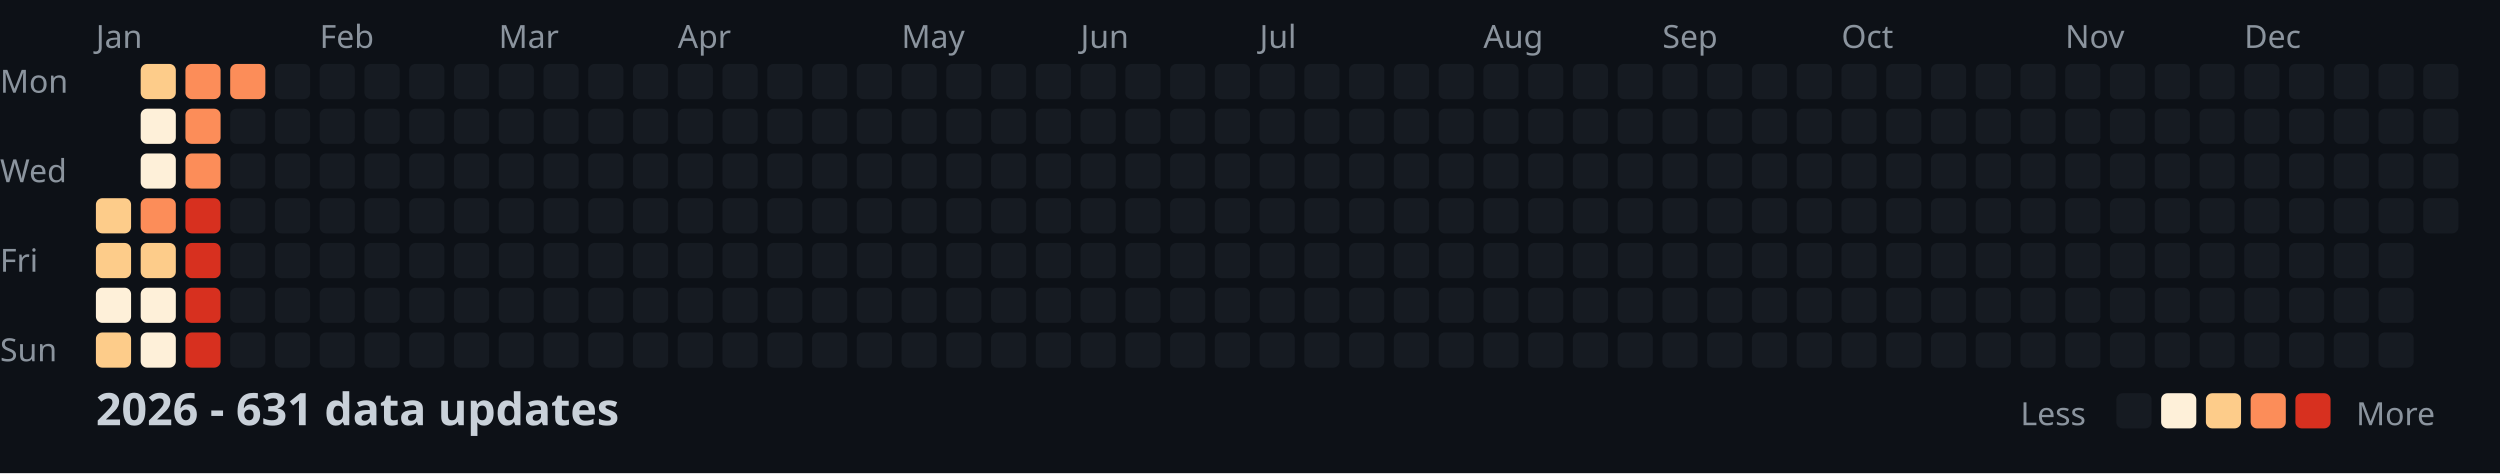
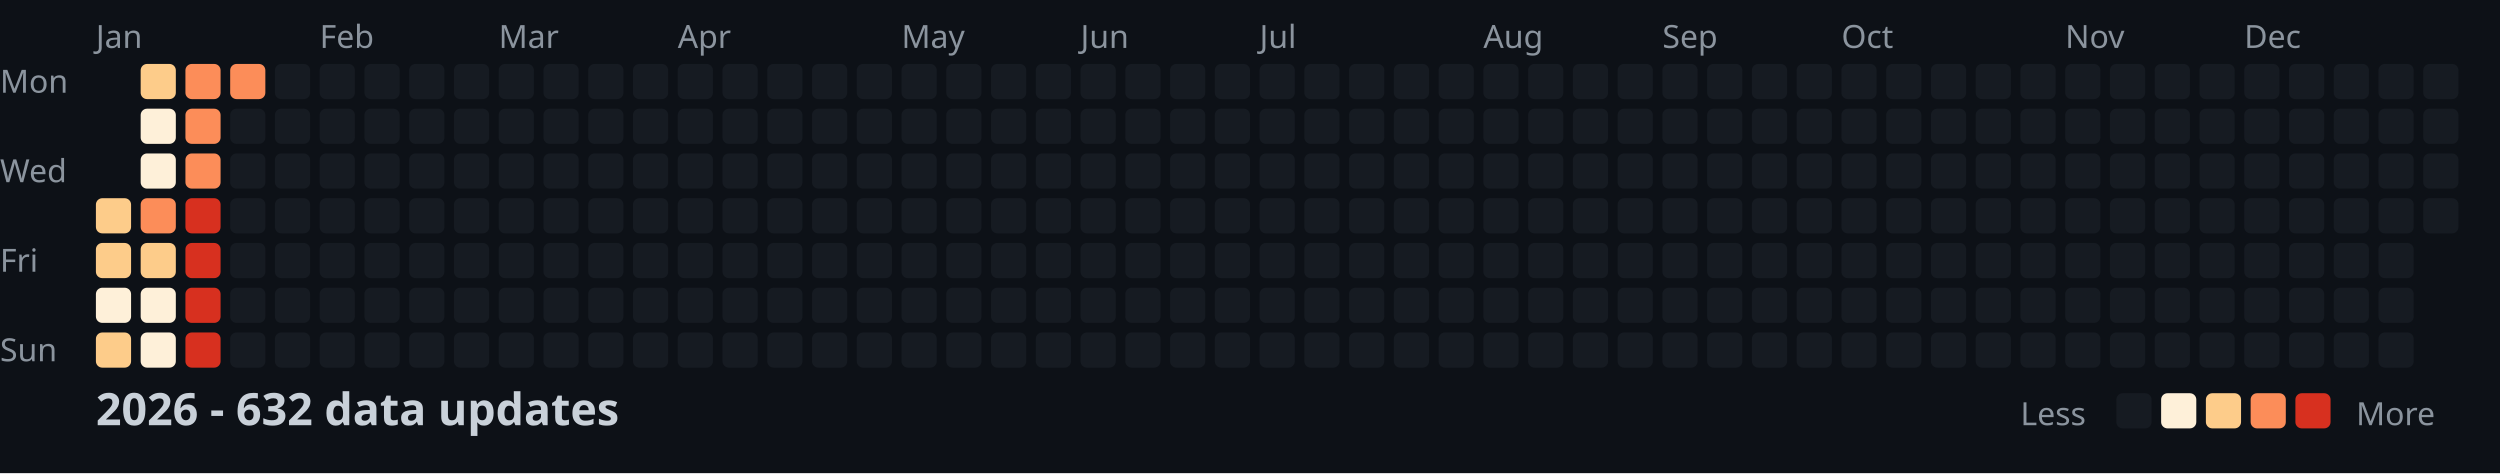
<svg xmlns="http://www.w3.org/2000/svg" width="782" height="148">
  <style>
    .month { font: 10px sans-serif; fill: #8b949e; }
    .day { font: 10px sans-serif; fill: #8b949e; }
    .title { font: bold 14px sans-serif; fill: #c9d1d9; }
    .legend { font: 10px sans-serif; fill: #8b949e; }
  </style>
  <rect width="100%" height="100%" fill="#0d1117" />
  <text x="0" y="29" class="day">Mon</text>
  <text x="0" y="57" class="day">Wed</text>
  <text x="0" y="85" class="day">Fri</text>
  <text x="0" y="113" class="day">Sun</text>
  <text x="30" y="15" class="month">Jan</text>
  <text x="100" y="15" class="month">Feb</text>
  <text x="156" y="15" class="month">Mar</text>
  <text x="212" y="15" class="month">Apr</text>
  <text x="282" y="15" class="month">May</text>
  <text x="338" y="15" class="month">Jun</text>
  <text x="394" y="15" class="month">Jul</text>
  <text x="464" y="15" class="month">Aug</text>
  <text x="520" y="15" class="month">Sep</text>
  <text x="576" y="15" class="month">Oct</text>
  <text x="646" y="15" class="month">Nov</text>
  <text x="702" y="15" class="month">Dec</text>
  <rect x="30" y="62" width="11" height="11" fill="#fdcc8a" rx="2" />
  <rect x="30" y="76" width="11" height="11" fill="#fdcc8a" rx="2" />
  <rect x="30" y="90" width="11" height="11" fill="#fef0d9" rx="2" />
  <rect x="30" y="104" width="11" height="11" fill="#fdcc8a" rx="2" />
  <rect x="44" y="20" width="11" height="11" fill="#fdcc8a" rx="2" />
  <rect x="44" y="34" width="11" height="11" fill="#fef0d9" rx="2" />
  <rect x="44" y="48" width="11" height="11" fill="#fef0d9" rx="2" />
  <rect x="44" y="62" width="11" height="11" fill="#fc8d59" rx="2" />
  <rect x="44" y="76" width="11" height="11" fill="#fdcc8a" rx="2" />
  <rect x="44" y="90" width="11" height="11" fill="#fef0d9" rx="2" />
  <rect x="44" y="104" width="11" height="11" fill="#fef0d9" rx="2" />
  <rect x="58" y="20" width="11" height="11" fill="#fc8d59" rx="2" />
  <rect x="58" y="34" width="11" height="11" fill="#fc8d59" rx="2" />
  <rect x="58" y="48" width="11" height="11" fill="#fc8d59" rx="2" />
  <rect x="58" y="62" width="11" height="11" fill="#d7301f" rx="2" />
  <rect x="58" y="76" width="11" height="11" fill="#d7301f" rx="2" />
  <rect x="58" y="90" width="11" height="11" fill="#d7301f" rx="2" />
  <rect x="58" y="104" width="11" height="11" fill="#d7301f" rx="2" />
  <rect x="72" y="20" width="11" height="11" fill="#fc8d59" rx="2" />
  <rect x="72" y="34" width="11" height="11" fill="#161b22" rx="2" />
  <rect x="72" y="48" width="11" height="11" fill="#161b22" rx="2" />
  <rect x="72" y="62" width="11" height="11" fill="#161b22" rx="2" />
  <rect x="72" y="76" width="11" height="11" fill="#161b22" rx="2" />
  <rect x="72" y="90" width="11" height="11" fill="#161b22" rx="2" />
  <rect x="72" y="104" width="11" height="11" fill="#161b22" rx="2" />
  <rect x="86" y="20" width="11" height="11" fill="#161b22" rx="2" />
  <rect x="86" y="34" width="11" height="11" fill="#161b22" rx="2" />
  <rect x="86" y="48" width="11" height="11" fill="#161b22" rx="2" />
  <rect x="86" y="62" width="11" height="11" fill="#161b22" rx="2" />
  <rect x="86" y="76" width="11" height="11" fill="#161b22" rx="2" />
  <rect x="86" y="90" width="11" height="11" fill="#161b22" rx="2" />
  <rect x="86" y="104" width="11" height="11" fill="#161b22" rx="2" />
  <rect x="100" y="20" width="11" height="11" fill="#161b22" rx="2" />
  <rect x="100" y="34" width="11" height="11" fill="#161b22" rx="2" />
  <rect x="100" y="48" width="11" height="11" fill="#161b22" rx="2" />
  <rect x="100" y="62" width="11" height="11" fill="#161b22" rx="2" />
  <rect x="100" y="76" width="11" height="11" fill="#161b22" rx="2" />
  <rect x="100" y="90" width="11" height="11" fill="#161b22" rx="2" />
  <rect x="100" y="104" width="11" height="11" fill="#161b22" rx="2" />
  <rect x="114" y="20" width="11" height="11" fill="#161b22" rx="2" />
  <rect x="114" y="34" width="11" height="11" fill="#161b22" rx="2" />
  <rect x="114" y="48" width="11" height="11" fill="#161b22" rx="2" />
  <rect x="114" y="62" width="11" height="11" fill="#161b22" rx="2" />
  <rect x="114" y="76" width="11" height="11" fill="#161b22" rx="2" />
  <rect x="114" y="90" width="11" height="11" fill="#161b22" rx="2" />
  <rect x="114" y="104" width="11" height="11" fill="#161b22" rx="2" />
  <rect x="128" y="20" width="11" height="11" fill="#161b22" rx="2" />
  <rect x="128" y="34" width="11" height="11" fill="#161b22" rx="2" />
  <rect x="128" y="48" width="11" height="11" fill="#161b22" rx="2" />
  <rect x="128" y="62" width="11" height="11" fill="#161b22" rx="2" />
  <rect x="128" y="76" width="11" height="11" fill="#161b22" rx="2" />
  <rect x="128" y="90" width="11" height="11" fill="#161b22" rx="2" />
  <rect x="128" y="104" width="11" height="11" fill="#161b22" rx="2" />
  <rect x="142" y="20" width="11" height="11" fill="#161b22" rx="2" />
  <rect x="142" y="34" width="11" height="11" fill="#161b22" rx="2" />
  <rect x="142" y="48" width="11" height="11" fill="#161b22" rx="2" />
  <rect x="142" y="62" width="11" height="11" fill="#161b22" rx="2" />
  <rect x="142" y="76" width="11" height="11" fill="#161b22" rx="2" />
  <rect x="142" y="90" width="11" height="11" fill="#161b22" rx="2" />
  <rect x="142" y="104" width="11" height="11" fill="#161b22" rx="2" />
  <rect x="156" y="20" width="11" height="11" fill="#161b22" rx="2" />
  <rect x="156" y="34" width="11" height="11" fill="#161b22" rx="2" />
  <rect x="156" y="48" width="11" height="11" fill="#161b22" rx="2" />
  <rect x="156" y="62" width="11" height="11" fill="#161b22" rx="2" />
  <rect x="156" y="76" width="11" height="11" fill="#161b22" rx="2" />
  <rect x="156" y="90" width="11" height="11" fill="#161b22" rx="2" />
  <rect x="156" y="104" width="11" height="11" fill="#161b22" rx="2" />
  <rect x="170" y="20" width="11" height="11" fill="#161b22" rx="2" />
  <rect x="170" y="34" width="11" height="11" fill="#161b22" rx="2" />
  <rect x="170" y="48" width="11" height="11" fill="#161b22" rx="2" />
  <rect x="170" y="62" width="11" height="11" fill="#161b22" rx="2" />
  <rect x="170" y="76" width="11" height="11" fill="#161b22" rx="2" />
  <rect x="170" y="90" width="11" height="11" fill="#161b22" rx="2" />
  <rect x="170" y="104" width="11" height="11" fill="#161b22" rx="2" />
  <rect x="184" y="20" width="11" height="11" fill="#161b22" rx="2" />
  <rect x="184" y="34" width="11" height="11" fill="#161b22" rx="2" />
  <rect x="184" y="48" width="11" height="11" fill="#161b22" rx="2" />
  <rect x="184" y="62" width="11" height="11" fill="#161b22" rx="2" />
  <rect x="184" y="76" width="11" height="11" fill="#161b22" rx="2" />
  <rect x="184" y="90" width="11" height="11" fill="#161b22" rx="2" />
  <rect x="184" y="104" width="11" height="11" fill="#161b22" rx="2" />
  <rect x="198" y="20" width="11" height="11" fill="#161b22" rx="2" />
  <rect x="198" y="34" width="11" height="11" fill="#161b22" rx="2" />
  <rect x="198" y="48" width="11" height="11" fill="#161b22" rx="2" />
  <rect x="198" y="62" width="11" height="11" fill="#161b22" rx="2" />
  <rect x="198" y="76" width="11" height="11" fill="#161b22" rx="2" />
  <rect x="198" y="90" width="11" height="11" fill="#161b22" rx="2" />
  <rect x="198" y="104" width="11" height="11" fill="#161b22" rx="2" />
  <rect x="212" y="20" width="11" height="11" fill="#161b22" rx="2" />
  <rect x="212" y="34" width="11" height="11" fill="#161b22" rx="2" />
  <rect x="212" y="48" width="11" height="11" fill="#161b22" rx="2" />
  <rect x="212" y="62" width="11" height="11" fill="#161b22" rx="2" />
  <rect x="212" y="76" width="11" height="11" fill="#161b22" rx="2" />
  <rect x="212" y="90" width="11" height="11" fill="#161b22" rx="2" />
  <rect x="212" y="104" width="11" height="11" fill="#161b22" rx="2" />
  <rect x="226" y="20" width="11" height="11" fill="#161b22" rx="2" />
  <rect x="226" y="34" width="11" height="11" fill="#161b22" rx="2" />
  <rect x="226" y="48" width="11" height="11" fill="#161b22" rx="2" />
  <rect x="226" y="62" width="11" height="11" fill="#161b22" rx="2" />
  <rect x="226" y="76" width="11" height="11" fill="#161b22" rx="2" />
  <rect x="226" y="90" width="11" height="11" fill="#161b22" rx="2" />
  <rect x="226" y="104" width="11" height="11" fill="#161b22" rx="2" />
  <rect x="240" y="20" width="11" height="11" fill="#161b22" rx="2" />
  <rect x="240" y="34" width="11" height="11" fill="#161b22" rx="2" />
  <rect x="240" y="48" width="11" height="11" fill="#161b22" rx="2" />
  <rect x="240" y="62" width="11" height="11" fill="#161b22" rx="2" />
  <rect x="240" y="76" width="11" height="11" fill="#161b22" rx="2" />
  <rect x="240" y="90" width="11" height="11" fill="#161b22" rx="2" />
  <rect x="240" y="104" width="11" height="11" fill="#161b22" rx="2" />
  <rect x="254" y="20" width="11" height="11" fill="#161b22" rx="2" />
  <rect x="254" y="34" width="11" height="11" fill="#161b22" rx="2" />
  <rect x="254" y="48" width="11" height="11" fill="#161b22" rx="2" />
  <rect x="254" y="62" width="11" height="11" fill="#161b22" rx="2" />
  <rect x="254" y="76" width="11" height="11" fill="#161b22" rx="2" />
  <rect x="254" y="90" width="11" height="11" fill="#161b22" rx="2" />
  <rect x="254" y="104" width="11" height="11" fill="#161b22" rx="2" />
  <rect x="268" y="20" width="11" height="11" fill="#161b22" rx="2" />
  <rect x="268" y="34" width="11" height="11" fill="#161b22" rx="2" />
  <rect x="268" y="48" width="11" height="11" fill="#161b22" rx="2" />
  <rect x="268" y="62" width="11" height="11" fill="#161b22" rx="2" />
  <rect x="268" y="76" width="11" height="11" fill="#161b22" rx="2" />
  <rect x="268" y="90" width="11" height="11" fill="#161b22" rx="2" />
  <rect x="268" y="104" width="11" height="11" fill="#161b22" rx="2" />
  <rect x="282" y="20" width="11" height="11" fill="#161b22" rx="2" />
  <rect x="282" y="34" width="11" height="11" fill="#161b22" rx="2" />
  <rect x="282" y="48" width="11" height="11" fill="#161b22" rx="2" />
  <rect x="282" y="62" width="11" height="11" fill="#161b22" rx="2" />
  <rect x="282" y="76" width="11" height="11" fill="#161b22" rx="2" />
  <rect x="282" y="90" width="11" height="11" fill="#161b22" rx="2" />
  <rect x="282" y="104" width="11" height="11" fill="#161b22" rx="2" />
  <rect x="296" y="20" width="11" height="11" fill="#161b22" rx="2" />
  <rect x="296" y="34" width="11" height="11" fill="#161b22" rx="2" />
  <rect x="296" y="48" width="11" height="11" fill="#161b22" rx="2" />
  <rect x="296" y="62" width="11" height="11" fill="#161b22" rx="2" />
  <rect x="296" y="76" width="11" height="11" fill="#161b22" rx="2" />
  <rect x="296" y="90" width="11" height="11" fill="#161b22" rx="2" />
  <rect x="296" y="104" width="11" height="11" fill="#161b22" rx="2" />
  <rect x="310" y="20" width="11" height="11" fill="#161b22" rx="2" />
  <rect x="310" y="34" width="11" height="11" fill="#161b22" rx="2" />
  <rect x="310" y="48" width="11" height="11" fill="#161b22" rx="2" />
  <rect x="310" y="62" width="11" height="11" fill="#161b22" rx="2" />
  <rect x="310" y="76" width="11" height="11" fill="#161b22" rx="2" />
  <rect x="310" y="90" width="11" height="11" fill="#161b22" rx="2" />
  <rect x="310" y="104" width="11" height="11" fill="#161b22" rx="2" />
  <rect x="324" y="20" width="11" height="11" fill="#161b22" rx="2" />
  <rect x="324" y="34" width="11" height="11" fill="#161b22" rx="2" />
  <rect x="324" y="48" width="11" height="11" fill="#161b22" rx="2" />
  <rect x="324" y="62" width="11" height="11" fill="#161b22" rx="2" />
  <rect x="324" y="76" width="11" height="11" fill="#161b22" rx="2" />
  <rect x="324" y="90" width="11" height="11" fill="#161b22" rx="2" />
  <rect x="324" y="104" width="11" height="11" fill="#161b22" rx="2" />
  <rect x="338" y="20" width="11" height="11" fill="#161b22" rx="2" />
  <rect x="338" y="34" width="11" height="11" fill="#161b22" rx="2" />
  <rect x="338" y="48" width="11" height="11" fill="#161b22" rx="2" />
  <rect x="338" y="62" width="11" height="11" fill="#161b22" rx="2" />
  <rect x="338" y="76" width="11" height="11" fill="#161b22" rx="2" />
  <rect x="338" y="90" width="11" height="11" fill="#161b22" rx="2" />
  <rect x="338" y="104" width="11" height="11" fill="#161b22" rx="2" />
  <rect x="352" y="20" width="11" height="11" fill="#161b22" rx="2" />
  <rect x="352" y="34" width="11" height="11" fill="#161b22" rx="2" />
  <rect x="352" y="48" width="11" height="11" fill="#161b22" rx="2" />
  <rect x="352" y="62" width="11" height="11" fill="#161b22" rx="2" />
  <rect x="352" y="76" width="11" height="11" fill="#161b22" rx="2" />
  <rect x="352" y="90" width="11" height="11" fill="#161b22" rx="2" />
  <rect x="352" y="104" width="11" height="11" fill="#161b22" rx="2" />
  <rect x="366" y="20" width="11" height="11" fill="#161b22" rx="2" />
  <rect x="366" y="34" width="11" height="11" fill="#161b22" rx="2" />
  <rect x="366" y="48" width="11" height="11" fill="#161b22" rx="2" />
  <rect x="366" y="62" width="11" height="11" fill="#161b22" rx="2" />
  <rect x="366" y="76" width="11" height="11" fill="#161b22" rx="2" />
  <rect x="366" y="90" width="11" height="11" fill="#161b22" rx="2" />
  <rect x="366" y="104" width="11" height="11" fill="#161b22" rx="2" />
  <rect x="380" y="20" width="11" height="11" fill="#161b22" rx="2" />
  <rect x="380" y="34" width="11" height="11" fill="#161b22" rx="2" />
  <rect x="380" y="48" width="11" height="11" fill="#161b22" rx="2" />
  <rect x="380" y="62" width="11" height="11" fill="#161b22" rx="2" />
  <rect x="380" y="76" width="11" height="11" fill="#161b22" rx="2" />
  <rect x="380" y="90" width="11" height="11" fill="#161b22" rx="2" />
  <rect x="380" y="104" width="11" height="11" fill="#161b22" rx="2" />
  <rect x="394" y="20" width="11" height="11" fill="#161b22" rx="2" />
  <rect x="394" y="34" width="11" height="11" fill="#161b22" rx="2" />
  <rect x="394" y="48" width="11" height="11" fill="#161b22" rx="2" />
  <rect x="394" y="62" width="11" height="11" fill="#161b22" rx="2" />
  <rect x="394" y="76" width="11" height="11" fill="#161b22" rx="2" />
  <rect x="394" y="90" width="11" height="11" fill="#161b22" rx="2" />
  <rect x="394" y="104" width="11" height="11" fill="#161b22" rx="2" />
  <rect x="408" y="20" width="11" height="11" fill="#161b22" rx="2" />
  <rect x="408" y="34" width="11" height="11" fill="#161b22" rx="2" />
  <rect x="408" y="48" width="11" height="11" fill="#161b22" rx="2" />
  <rect x="408" y="62" width="11" height="11" fill="#161b22" rx="2" />
  <rect x="408" y="76" width="11" height="11" fill="#161b22" rx="2" />
  <rect x="408" y="90" width="11" height="11" fill="#161b22" rx="2" />
  <rect x="408" y="104" width="11" height="11" fill="#161b22" rx="2" />
  <rect x="422" y="20" width="11" height="11" fill="#161b22" rx="2" />
  <rect x="422" y="34" width="11" height="11" fill="#161b22" rx="2" />
  <rect x="422" y="48" width="11" height="11" fill="#161b22" rx="2" />
  <rect x="422" y="62" width="11" height="11" fill="#161b22" rx="2" />
  <rect x="422" y="76" width="11" height="11" fill="#161b22" rx="2" />
  <rect x="422" y="90" width="11" height="11" fill="#161b22" rx="2" />
  <rect x="422" y="104" width="11" height="11" fill="#161b22" rx="2" />
  <rect x="436" y="20" width="11" height="11" fill="#161b22" rx="2" />
  <rect x="436" y="34" width="11" height="11" fill="#161b22" rx="2" />
  <rect x="436" y="48" width="11" height="11" fill="#161b22" rx="2" />
  <rect x="436" y="62" width="11" height="11" fill="#161b22" rx="2" />
  <rect x="436" y="76" width="11" height="11" fill="#161b22" rx="2" />
  <rect x="436" y="90" width="11" height="11" fill="#161b22" rx="2" />
  <rect x="436" y="104" width="11" height="11" fill="#161b22" rx="2" />
  <rect x="450" y="20" width="11" height="11" fill="#161b22" rx="2" />
  <rect x="450" y="34" width="11" height="11" fill="#161b22" rx="2" />
  <rect x="450" y="48" width="11" height="11" fill="#161b22" rx="2" />
  <rect x="450" y="62" width="11" height="11" fill="#161b22" rx="2" />
  <rect x="450" y="76" width="11" height="11" fill="#161b22" rx="2" />
  <rect x="450" y="90" width="11" height="11" fill="#161b22" rx="2" />
  <rect x="450" y="104" width="11" height="11" fill="#161b22" rx="2" />
  <rect x="464" y="20" width="11" height="11" fill="#161b22" rx="2" />
  <rect x="464" y="34" width="11" height="11" fill="#161b22" rx="2" />
  <rect x="464" y="48" width="11" height="11" fill="#161b22" rx="2" />
  <rect x="464" y="62" width="11" height="11" fill="#161b22" rx="2" />
  <rect x="464" y="76" width="11" height="11" fill="#161b22" rx="2" />
  <rect x="464" y="90" width="11" height="11" fill="#161b22" rx="2" />
  <rect x="464" y="104" width="11" height="11" fill="#161b22" rx="2" />
  <rect x="478" y="20" width="11" height="11" fill="#161b22" rx="2" />
  <rect x="478" y="34" width="11" height="11" fill="#161b22" rx="2" />
  <rect x="478" y="48" width="11" height="11" fill="#161b22" rx="2" />
  <rect x="478" y="62" width="11" height="11" fill="#161b22" rx="2" />
  <rect x="478" y="76" width="11" height="11" fill="#161b22" rx="2" />
  <rect x="478" y="90" width="11" height="11" fill="#161b22" rx="2" />
  <rect x="478" y="104" width="11" height="11" fill="#161b22" rx="2" />
  <rect x="492" y="20" width="11" height="11" fill="#161b22" rx="2" />
  <rect x="492" y="34" width="11" height="11" fill="#161b22" rx="2" />
  <rect x="492" y="48" width="11" height="11" fill="#161b22" rx="2" />
  <rect x="492" y="62" width="11" height="11" fill="#161b22" rx="2" />
  <rect x="492" y="76" width="11" height="11" fill="#161b22" rx="2" />
  <rect x="492" y="90" width="11" height="11" fill="#161b22" rx="2" />
  <rect x="492" y="104" width="11" height="11" fill="#161b22" rx="2" />
  <rect x="506" y="20" width="11" height="11" fill="#161b22" rx="2" />
  <rect x="506" y="34" width="11" height="11" fill="#161b22" rx="2" />
  <rect x="506" y="48" width="11" height="11" fill="#161b22" rx="2" />
  <rect x="506" y="62" width="11" height="11" fill="#161b22" rx="2" />
  <rect x="506" y="76" width="11" height="11" fill="#161b22" rx="2" />
  <rect x="506" y="90" width="11" height="11" fill="#161b22" rx="2" />
  <rect x="506" y="104" width="11" height="11" fill="#161b22" rx="2" />
  <rect x="520" y="20" width="11" height="11" fill="#161b22" rx="2" />
  <rect x="520" y="34" width="11" height="11" fill="#161b22" rx="2" />
  <rect x="520" y="48" width="11" height="11" fill="#161b22" rx="2" />
  <rect x="520" y="62" width="11" height="11" fill="#161b22" rx="2" />
  <rect x="520" y="76" width="11" height="11" fill="#161b22" rx="2" />
  <rect x="520" y="90" width="11" height="11" fill="#161b22" rx="2" />
  <rect x="520" y="104" width="11" height="11" fill="#161b22" rx="2" />
  <rect x="534" y="20" width="11" height="11" fill="#161b22" rx="2" />
  <rect x="534" y="34" width="11" height="11" fill="#161b22" rx="2" />
  <rect x="534" y="48" width="11" height="11" fill="#161b22" rx="2" />
  <rect x="534" y="62" width="11" height="11" fill="#161b22" rx="2" />
  <rect x="534" y="76" width="11" height="11" fill="#161b22" rx="2" />
  <rect x="534" y="90" width="11" height="11" fill="#161b22" rx="2" />
  <rect x="534" y="104" width="11" height="11" fill="#161b22" rx="2" />
  <rect x="548" y="20" width="11" height="11" fill="#161b22" rx="2" />
  <rect x="548" y="34" width="11" height="11" fill="#161b22" rx="2" />
  <rect x="548" y="48" width="11" height="11" fill="#161b22" rx="2" />
  <rect x="548" y="62" width="11" height="11" fill="#161b22" rx="2" />
  <rect x="548" y="76" width="11" height="11" fill="#161b22" rx="2" />
  <rect x="548" y="90" width="11" height="11" fill="#161b22" rx="2" />
  <rect x="548" y="104" width="11" height="11" fill="#161b22" rx="2" />
  <rect x="562" y="20" width="11" height="11" fill="#161b22" rx="2" />
  <rect x="562" y="34" width="11" height="11" fill="#161b22" rx="2" />
  <rect x="562" y="48" width="11" height="11" fill="#161b22" rx="2" />
  <rect x="562" y="62" width="11" height="11" fill="#161b22" rx="2" />
  <rect x="562" y="76" width="11" height="11" fill="#161b22" rx="2" />
  <rect x="562" y="90" width="11" height="11" fill="#161b22" rx="2" />
  <rect x="562" y="104" width="11" height="11" fill="#161b22" rx="2" />
  <rect x="576" y="20" width="11" height="11" fill="#161b22" rx="2" />
  <rect x="576" y="34" width="11" height="11" fill="#161b22" rx="2" />
  <rect x="576" y="48" width="11" height="11" fill="#161b22" rx="2" />
  <rect x="576" y="62" width="11" height="11" fill="#161b22" rx="2" />
  <rect x="576" y="76" width="11" height="11" fill="#161b22" rx="2" />
  <rect x="576" y="90" width="11" height="11" fill="#161b22" rx="2" />
  <rect x="576" y="104" width="11" height="11" fill="#161b22" rx="2" />
  <rect x="590" y="20" width="11" height="11" fill="#161b22" rx="2" />
  <rect x="590" y="34" width="11" height="11" fill="#161b22" rx="2" />
  <rect x="590" y="48" width="11" height="11" fill="#161b22" rx="2" />
  <rect x="590" y="62" width="11" height="11" fill="#161b22" rx="2" />
  <rect x="590" y="76" width="11" height="11" fill="#161b22" rx="2" />
  <rect x="590" y="90" width="11" height="11" fill="#161b22" rx="2" />
  <rect x="590" y="104" width="11" height="11" fill="#161b22" rx="2" />
  <rect x="604" y="20" width="11" height="11" fill="#161b22" rx="2" />
  <rect x="604" y="34" width="11" height="11" fill="#161b22" rx="2" />
  <rect x="604" y="48" width="11" height="11" fill="#161b22" rx="2" />
  <rect x="604" y="62" width="11" height="11" fill="#161b22" rx="2" />
  <rect x="604" y="76" width="11" height="11" fill="#161b22" rx="2" />
  <rect x="604" y="90" width="11" height="11" fill="#161b22" rx="2" />
  <rect x="604" y="104" width="11" height="11" fill="#161b22" rx="2" />
  <rect x="618" y="20" width="11" height="11" fill="#161b22" rx="2" />
  <rect x="618" y="34" width="11" height="11" fill="#161b22" rx="2" />
  <rect x="618" y="48" width="11" height="11" fill="#161b22" rx="2" />
  <rect x="618" y="62" width="11" height="11" fill="#161b22" rx="2" />
  <rect x="618" y="76" width="11" height="11" fill="#161b22" rx="2" />
  <rect x="618" y="90" width="11" height="11" fill="#161b22" rx="2" />
  <rect x="618" y="104" width="11" height="11" fill="#161b22" rx="2" />
  <rect x="632" y="20" width="11" height="11" fill="#161b22" rx="2" />
  <rect x="632" y="34" width="11" height="11" fill="#161b22" rx="2" />
  <rect x="632" y="48" width="11" height="11" fill="#161b22" rx="2" />
  <rect x="632" y="62" width="11" height="11" fill="#161b22" rx="2" />
  <rect x="632" y="76" width="11" height="11" fill="#161b22" rx="2" />
  <rect x="632" y="90" width="11" height="11" fill="#161b22" rx="2" />
  <rect x="632" y="104" width="11" height="11" fill="#161b22" rx="2" />
  <rect x="646" y="20" width="11" height="11" fill="#161b22" rx="2" />
  <rect x="646" y="34" width="11" height="11" fill="#161b22" rx="2" />
  <rect x="646" y="48" width="11" height="11" fill="#161b22" rx="2" />
  <rect x="646" y="62" width="11" height="11" fill="#161b22" rx="2" />
  <rect x="646" y="76" width="11" height="11" fill="#161b22" rx="2" />
  <rect x="646" y="90" width="11" height="11" fill="#161b22" rx="2" />
  <rect x="646" y="104" width="11" height="11" fill="#161b22" rx="2" />
  <rect x="660" y="20" width="11" height="11" fill="#161b22" rx="2" />
  <rect x="660" y="34" width="11" height="11" fill="#161b22" rx="2" />
  <rect x="660" y="48" width="11" height="11" fill="#161b22" rx="2" />
  <rect x="660" y="62" width="11" height="11" fill="#161b22" rx="2" />
  <rect x="660" y="76" width="11" height="11" fill="#161b22" rx="2" />
  <rect x="660" y="90" width="11" height="11" fill="#161b22" rx="2" />
  <rect x="660" y="104" width="11" height="11" fill="#161b22" rx="2" />
  <rect x="674" y="20" width="11" height="11" fill="#161b22" rx="2" />
  <rect x="674" y="34" width="11" height="11" fill="#161b22" rx="2" />
  <rect x="674" y="48" width="11" height="11" fill="#161b22" rx="2" />
  <rect x="674" y="62" width="11" height="11" fill="#161b22" rx="2" />
  <rect x="674" y="76" width="11" height="11" fill="#161b22" rx="2" />
  <rect x="674" y="90" width="11" height="11" fill="#161b22" rx="2" />
  <rect x="674" y="104" width="11" height="11" fill="#161b22" rx="2" />
  <rect x="688" y="20" width="11" height="11" fill="#161b22" rx="2" />
  <rect x="688" y="34" width="11" height="11" fill="#161b22" rx="2" />
  <rect x="688" y="48" width="11" height="11" fill="#161b22" rx="2" />
  <rect x="688" y="62" width="11" height="11" fill="#161b22" rx="2" />
  <rect x="688" y="76" width="11" height="11" fill="#161b22" rx="2" />
  <rect x="688" y="90" width="11" height="11" fill="#161b22" rx="2" />
  <rect x="688" y="104" width="11" height="11" fill="#161b22" rx="2" />
  <rect x="702" y="20" width="11" height="11" fill="#161b22" rx="2" />
  <rect x="702" y="34" width="11" height="11" fill="#161b22" rx="2" />
  <rect x="702" y="48" width="11" height="11" fill="#161b22" rx="2" />
  <rect x="702" y="62" width="11" height="11" fill="#161b22" rx="2" />
  <rect x="702" y="76" width="11" height="11" fill="#161b22" rx="2" />
  <rect x="702" y="90" width="11" height="11" fill="#161b22" rx="2" />
  <rect x="702" y="104" width="11" height="11" fill="#161b22" rx="2" />
  <rect x="716" y="20" width="11" height="11" fill="#161b22" rx="2" />
  <rect x="716" y="34" width="11" height="11" fill="#161b22" rx="2" />
  <rect x="716" y="48" width="11" height="11" fill="#161b22" rx="2" />
  <rect x="716" y="62" width="11" height="11" fill="#161b22" rx="2" />
  <rect x="716" y="76" width="11" height="11" fill="#161b22" rx="2" />
  <rect x="716" y="90" width="11" height="11" fill="#161b22" rx="2" />
  <rect x="716" y="104" width="11" height="11" fill="#161b22" rx="2" />
  <rect x="730" y="20" width="11" height="11" fill="#161b22" rx="2" />
  <rect x="730" y="34" width="11" height="11" fill="#161b22" rx="2" />
  <rect x="730" y="48" width="11" height="11" fill="#161b22" rx="2" />
  <rect x="730" y="62" width="11" height="11" fill="#161b22" rx="2" />
  <rect x="730" y="76" width="11" height="11" fill="#161b22" rx="2" />
  <rect x="730" y="90" width="11" height="11" fill="#161b22" rx="2" />
  <rect x="730" y="104" width="11" height="11" fill="#161b22" rx="2" />
  <rect x="744" y="20" width="11" height="11" fill="#161b22" rx="2" />
  <rect x="744" y="34" width="11" height="11" fill="#161b22" rx="2" />
  <rect x="744" y="48" width="11" height="11" fill="#161b22" rx="2" />
  <rect x="744" y="62" width="11" height="11" fill="#161b22" rx="2" />
  <rect x="744" y="76" width="11" height="11" fill="#161b22" rx="2" />
  <rect x="744" y="90" width="11" height="11" fill="#161b22" rx="2" />
  <rect x="744" y="104" width="11" height="11" fill="#161b22" rx="2" />
  <rect x="758" y="20" width="11" height="11" fill="#161b22" rx="2" />
  <rect x="758" y="34" width="11" height="11" fill="#161b22" rx="2" />
  <rect x="758" y="48" width="11" height="11" fill="#161b22" rx="2" />
  <rect x="758" y="62" width="11" height="11" fill="#161b22" rx="2" />
-   <text x="30" y="133" class="title">2026 - 631 data updates</text>
+   <text x="30" y="133" class="title">2026 - 632 data updates</text>
  <text x="632" y="133" class="legend">Less</text>
  <rect x="662" y="123" width="11" height="11" fill="#161b22" rx="2" />
  <rect x="676" y="123" width="11" height="11" fill="#fef0d9" rx="2" />
  <rect x="690" y="123" width="11" height="11" fill="#fdcc8a" rx="2" />
  <rect x="704" y="123" width="11" height="11" fill="#fc8d59" rx="2" />
  <rect x="718" y="123" width="11" height="11" fill="#d7301f" rx="2" />
  <text x="737" y="133" class="legend">More</text>
</svg>
